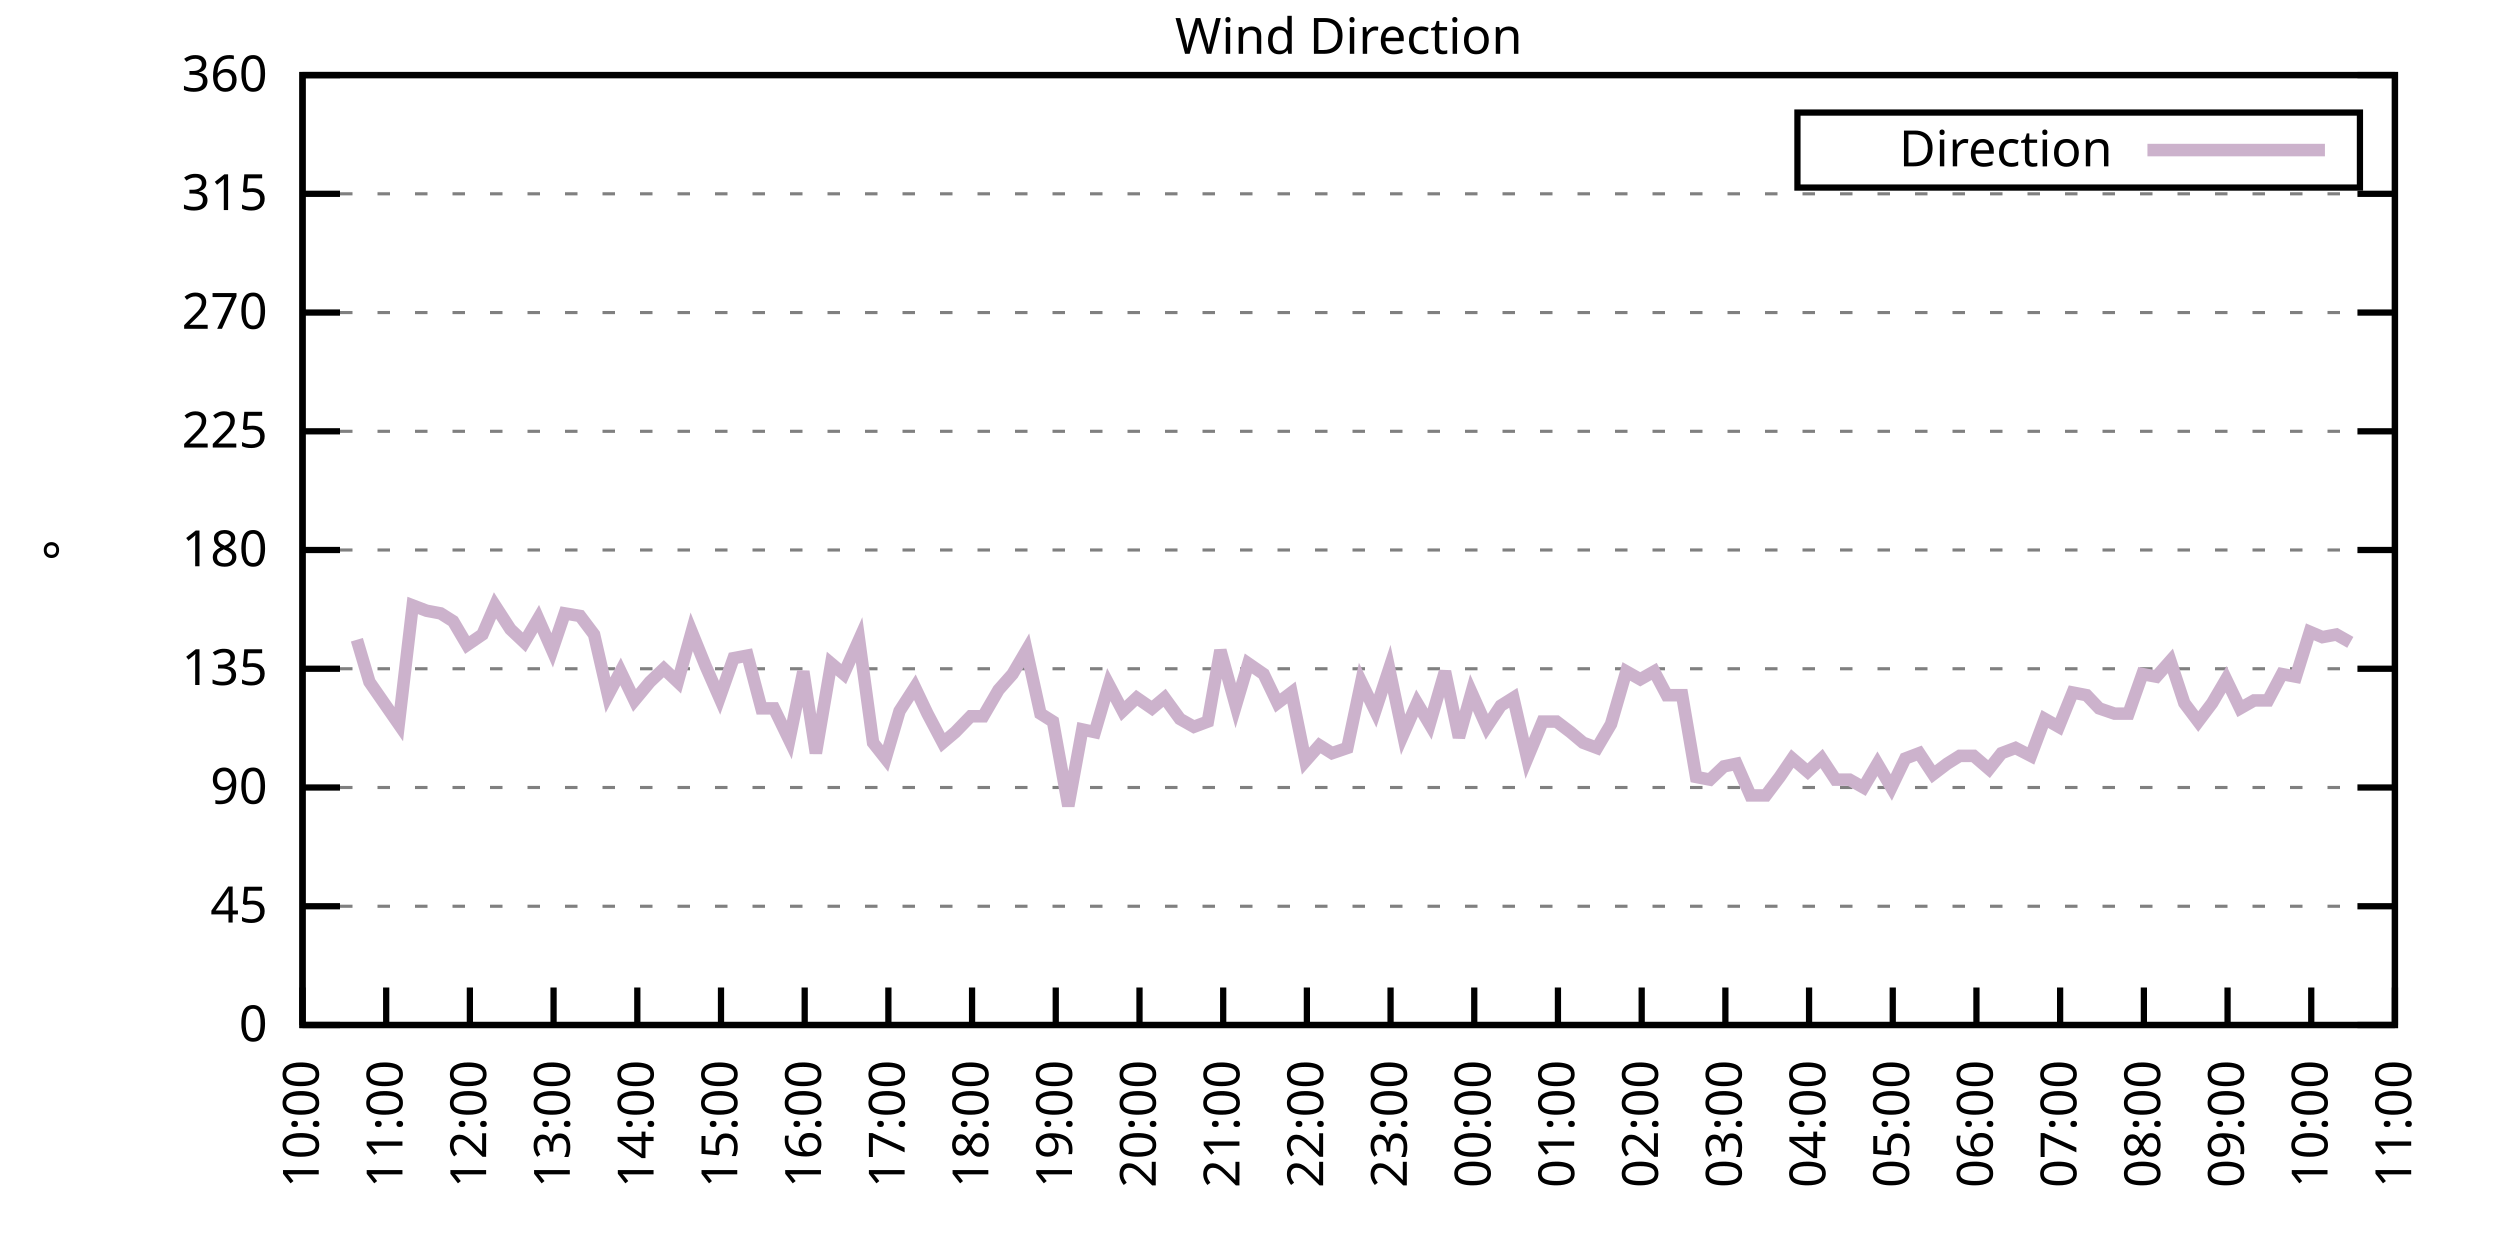
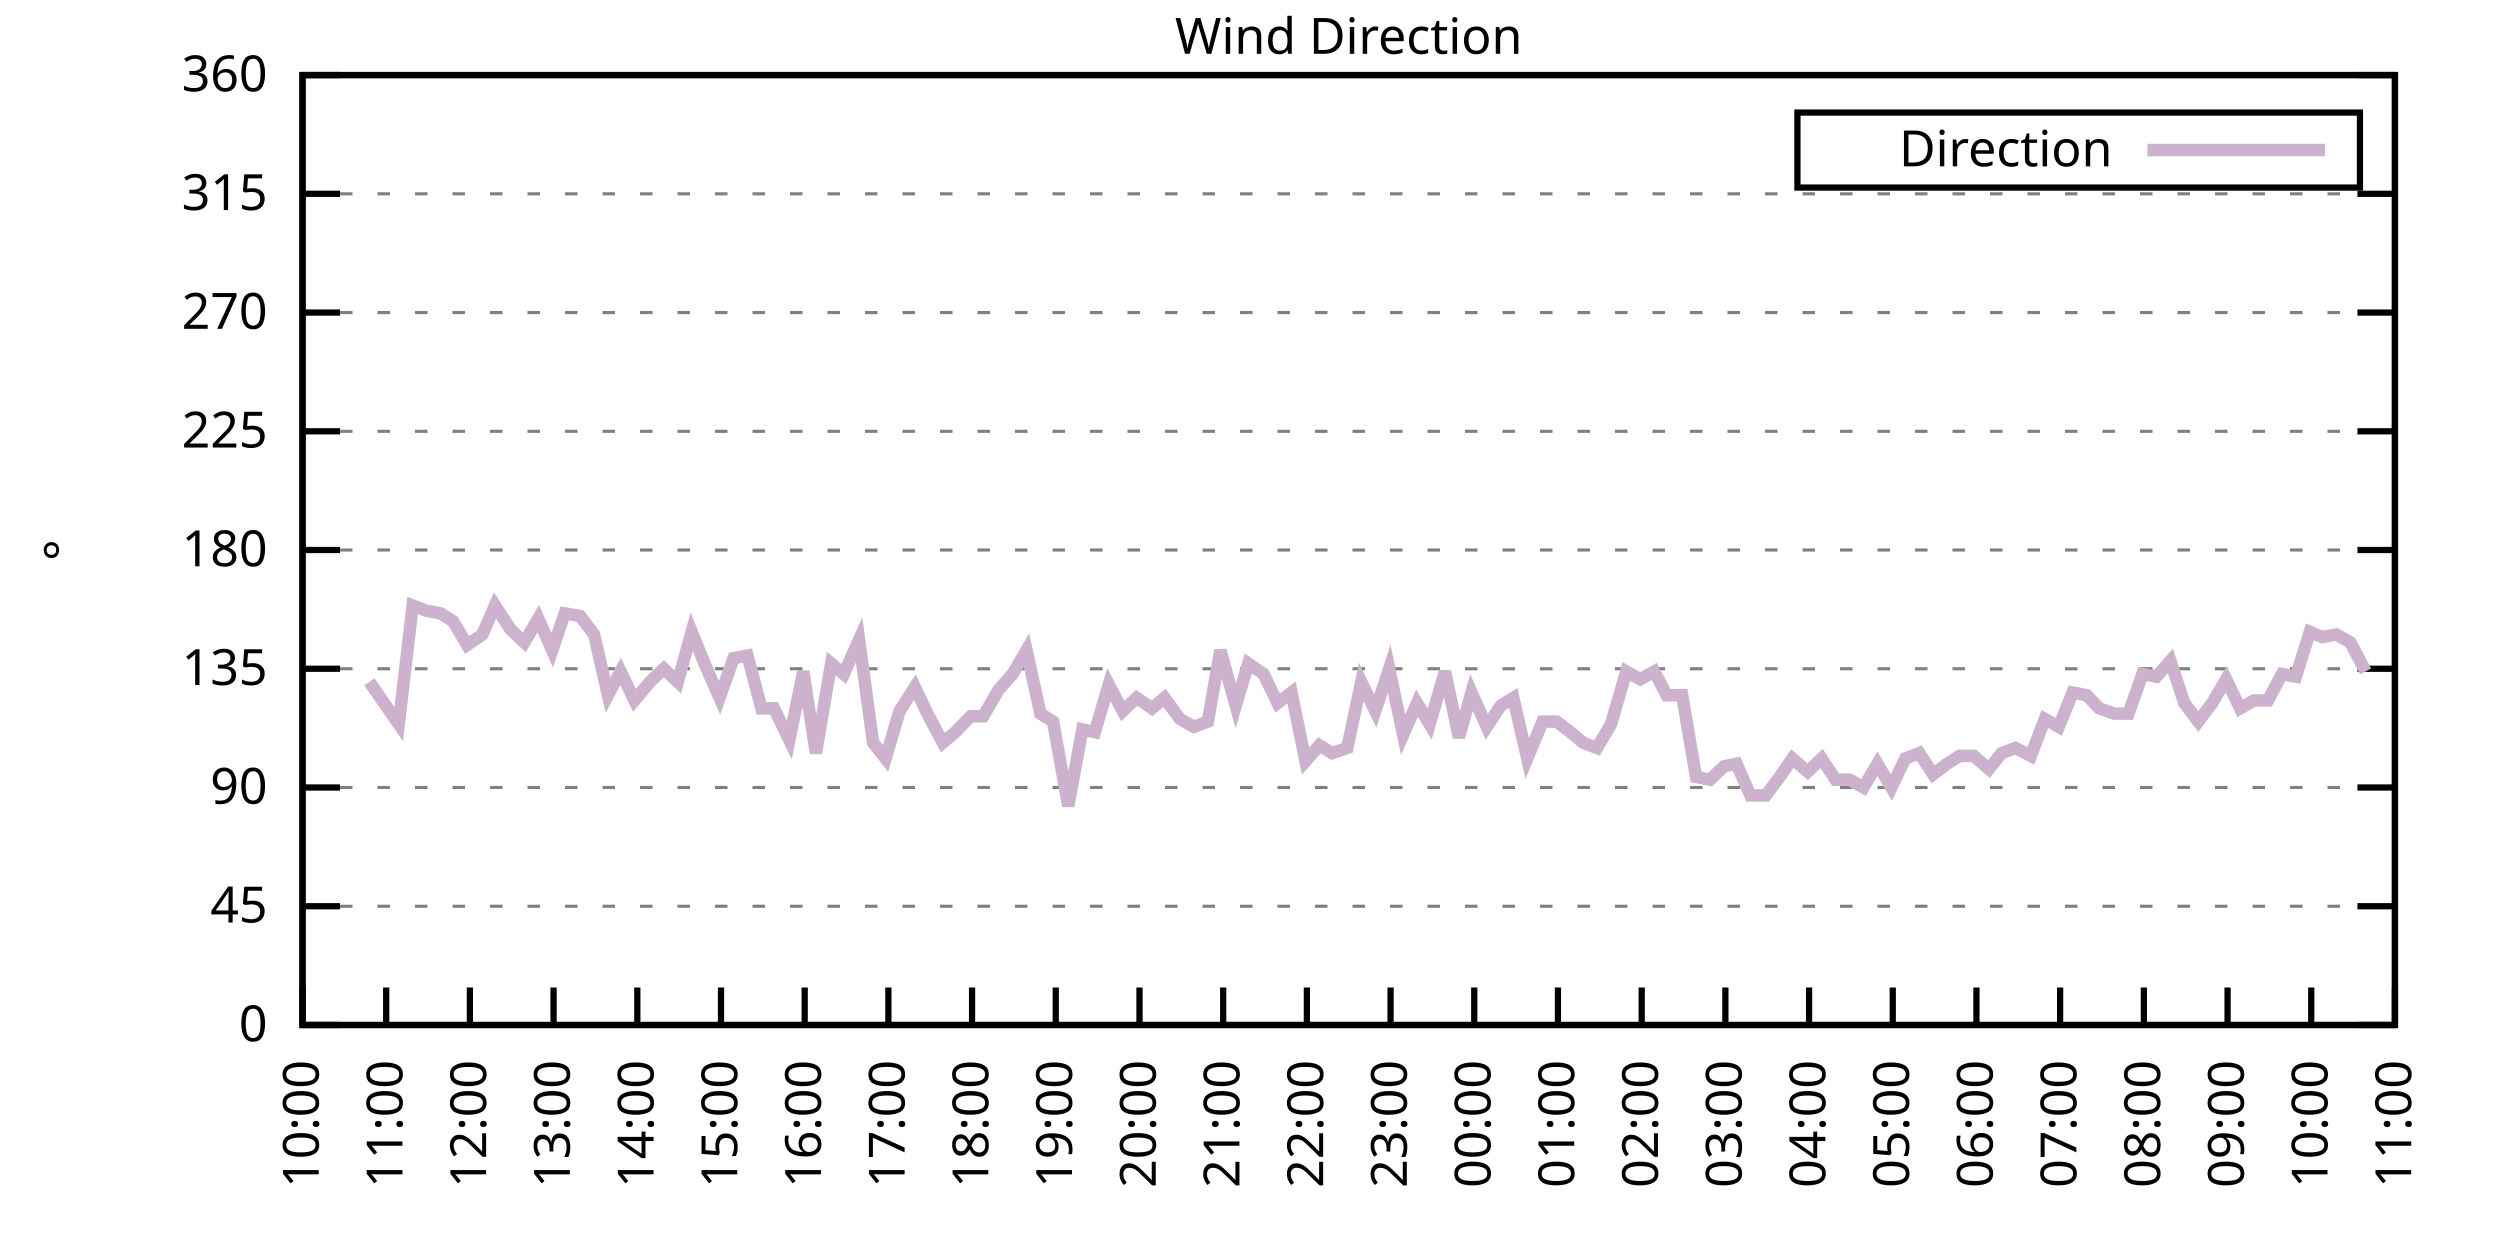
<svg xmlns="http://www.w3.org/2000/svg" xmlns:xlink="http://www.w3.org/1999/xlink" width="400" height="200" viewBox="0 0 400 200">
  <g id="gnuplot_canvas">
    <rect x="0" y="0" width="400" height="200" fill="none" />
    <defs>
      <circle id="gpDot" r="0.5" stroke-width="0.5" stroke="currentColor" />
      <path id="gpPt0" stroke-width="0.333" stroke="currentColor" d="M-1,0 h2 M0,-1 v2" />
      <path id="gpPt1" stroke-width="0.333" stroke="currentColor" d="M-1,-1 L1,1 M1,-1 L-1,1" />
      <path id="gpPt2" stroke-width="0.333" stroke="currentColor" d="M-1,0 L1,0 M0,-1 L0,1 M-1,-1 L1,1 M-1,1 L1,-1" />
      <rect id="gpPt3" stroke-width="0.333" stroke="currentColor" x="-1" y="-1" width="2" height="2" />
      <rect id="gpPt4" stroke-width="0.333" stroke="currentColor" fill="currentColor" x="-1" y="-1" width="2" height="2" />
      <circle id="gpPt5" stroke-width="0.333" stroke="currentColor" cx="0" cy="0" r="1" />
      <use xlink:href="#gpPt5" id="gpPt6" fill="currentColor" stroke="none" />
      <path id="gpPt7" stroke-width="0.333" stroke="currentColor" d="M0,-1.33 L-1.33,0.67 L1.33,0.67 z" />
      <use xlink:href="#gpPt7" id="gpPt8" fill="currentColor" stroke="none" />
      <use xlink:href="#gpPt7" id="gpPt9" stroke="currentColor" transform="rotate(180)" />
      <use xlink:href="#gpPt9" id="gpPt10" fill="currentColor" stroke="none" />
      <use xlink:href="#gpPt3" id="gpPt11" stroke="currentColor" transform="rotate(45)" />
      <use xlink:href="#gpPt11" id="gpPt12" fill="currentColor" stroke="none" />
      <path id="gpPt13" stroke-width="0.333" stroke="currentColor" d="M0,1.330 L1.265,0.411 L0.782,-1.067 L-0.782,-1.076 L-1.265,0.411 z" />
      <use xlink:href="#gpPt13" id="gpPt14" fill="currentColor" stroke="none" />
      <filter id="textbox" filterUnits="objectBoundingBox" x="0" y="0" height="1" width="1">
        <feFlood flood-color="white" flood-opacity="1" result="bgnd" />
        <feComposite in="SourceGraphic" in2="bgnd" operator="atop" />
      </filter>
      <filter id="greybox" filterUnits="objectBoundingBox" x="0" y="0" height="1" width="1">
        <feFlood flood-color="lightgrey" flood-opacity="1" result="grey" />
        <feComposite in="SourceGraphic" in2="grey" operator="atop" />
      </filter>
    </defs>
    <g fill="none" color="white" stroke="currentColor" stroke-width="1.00" stroke-linecap="butt" stroke-linejoin="miter">
</g>
    <g fill="none" color="black" stroke="currentColor" stroke-width="1.00" stroke-linecap="butt" stroke-linejoin="miter">
      <g stroke="none" shape-rendering="crispEdges">
        <polygon fill="rgb(255, 255, 255)" points="48.40,164.00 383.18,164.00 383.18,12.02 48.40,12.02 " />
      </g>
    </g>
    <g fill="none" color="black" stroke="currentColor" stroke-width="1.00" stroke-linecap="butt" stroke-linejoin="miter">
</g>
    <g fill="none" color="black" stroke="black" stroke-width="0.50" stroke-linecap="butt" stroke-linejoin="miter">
</g>
    <g fill="none" color="gray" stroke="currentColor" stroke-width="0.50" stroke-linecap="butt" stroke-linejoin="miter">
      <path stroke="gray" stroke-dasharray="2,4" class="gridline" d="M48.40,164.00 L383.19,164.00  " />
    </g>
    <g fill="none" color="gray" stroke="gray" stroke-width="1.00" stroke-linecap="butt" stroke-linejoin="miter">
</g>
    <g fill="none" color="black" stroke="currentColor" stroke-width="1.00" stroke-linecap="butt" stroke-linejoin="miter">
      <path stroke="black" d="M48.40,164.00 L54.40,164.00 M383.19,164.00 L377.19,164.00  " />
      <g transform="translate(42.80,166.60)" stroke="none" fill="black" font-family="Sans" font-size="8.00" text-anchor="end">
        <text>
          <tspan font-family="Sans"> 0</tspan>
        </text>
      </g>
    </g>
    <g fill="none" color="black" stroke="currentColor" stroke-width="1.00" stroke-linecap="butt" stroke-linejoin="miter">
</g>
    <g fill="none" color="black" stroke="black" stroke-width="0.50" stroke-linecap="butt" stroke-linejoin="miter">
</g>
    <g fill="none" color="gray" stroke="currentColor" stroke-width="0.50" stroke-linecap="butt" stroke-linejoin="miter">
      <path stroke="gray" stroke-dasharray="2,4" class="gridline" d="M48.40,145.00 L383.19,145.00  " />
    </g>
    <g fill="none" color="gray" stroke="gray" stroke-width="1.00" stroke-linecap="butt" stroke-linejoin="miter">
</g>
    <g fill="none" color="black" stroke="currentColor" stroke-width="1.00" stroke-linecap="butt" stroke-linejoin="miter">
      <path stroke="black" d="M48.40,145.00 L54.40,145.00 M383.19,145.00 L377.19,145.00  " />
      <g transform="translate(42.80,147.60)" stroke="none" fill="black" font-family="Sans" font-size="8.00" text-anchor="end">
        <text>
          <tspan font-family="Sans"> 45</tspan>
        </text>
      </g>
    </g>
    <g fill="none" color="black" stroke="currentColor" stroke-width="1.00" stroke-linecap="butt" stroke-linejoin="miter">
</g>
    <g fill="none" color="black" stroke="black" stroke-width="0.50" stroke-linecap="butt" stroke-linejoin="miter">
</g>
    <g fill="none" color="gray" stroke="currentColor" stroke-width="0.50" stroke-linecap="butt" stroke-linejoin="miter">
      <path stroke="gray" stroke-dasharray="2,4" class="gridline" d="M48.40,126.00 L383.19,126.00  " />
    </g>
    <g fill="none" color="gray" stroke="gray" stroke-width="1.00" stroke-linecap="butt" stroke-linejoin="miter">
</g>
    <g fill="none" color="black" stroke="currentColor" stroke-width="1.00" stroke-linecap="butt" stroke-linejoin="miter">
      <path stroke="black" d="M48.40,126.00 L54.40,126.00 M383.19,126.00 L377.19,126.00  " />
      <g transform="translate(42.80,128.60)" stroke="none" fill="black" font-family="Sans" font-size="8.00" text-anchor="end">
        <text>
          <tspan font-family="Sans"> 90</tspan>
        </text>
      </g>
    </g>
    <g fill="none" color="black" stroke="currentColor" stroke-width="1.00" stroke-linecap="butt" stroke-linejoin="miter">
</g>
    <g fill="none" color="black" stroke="black" stroke-width="0.50" stroke-linecap="butt" stroke-linejoin="miter">
</g>
    <g fill="none" color="gray" stroke="currentColor" stroke-width="0.50" stroke-linecap="butt" stroke-linejoin="miter">
      <path stroke="gray" stroke-dasharray="2,4" class="gridline" d="M48.40,107.00 L383.19,107.00  " />
    </g>
    <g fill="none" color="gray" stroke="gray" stroke-width="1.00" stroke-linecap="butt" stroke-linejoin="miter">
</g>
    <g fill="none" color="black" stroke="currentColor" stroke-width="1.00" stroke-linecap="butt" stroke-linejoin="miter">
      <path stroke="black" d="M48.40,107.00 L54.40,107.00 M383.19,107.00 L377.19,107.00  " />
      <g transform="translate(42.80,109.60)" stroke="none" fill="black" font-family="Sans" font-size="8.00" text-anchor="end">
        <text>
          <tspan font-family="Sans"> 135</tspan>
        </text>
      </g>
    </g>
    <g fill="none" color="black" stroke="currentColor" stroke-width="1.00" stroke-linecap="butt" stroke-linejoin="miter">
</g>
    <g fill="none" color="black" stroke="black" stroke-width="0.50" stroke-linecap="butt" stroke-linejoin="miter">
</g>
    <g fill="none" color="gray" stroke="currentColor" stroke-width="0.50" stroke-linecap="butt" stroke-linejoin="miter">
      <path stroke="gray" stroke-dasharray="2,4" class="gridline" d="M48.40,88.00 L383.19,88.00  " />
    </g>
    <g fill="none" color="gray" stroke="gray" stroke-width="1.00" stroke-linecap="butt" stroke-linejoin="miter">
</g>
    <g fill="none" color="black" stroke="currentColor" stroke-width="1.00" stroke-linecap="butt" stroke-linejoin="miter">
      <path stroke="black" d="M48.40,88.00 L54.40,88.00 M383.19,88.00 L377.19,88.00  " />
      <g transform="translate(42.80,90.60)" stroke="none" fill="black" font-family="Sans" font-size="8.00" text-anchor="end">
        <text>
          <tspan font-family="Sans"> 180</tspan>
        </text>
      </g>
    </g>
    <g fill="none" color="black" stroke="currentColor" stroke-width="1.00" stroke-linecap="butt" stroke-linejoin="miter">
</g>
    <g fill="none" color="black" stroke="black" stroke-width="0.50" stroke-linecap="butt" stroke-linejoin="miter">
</g>
    <g fill="none" color="gray" stroke="currentColor" stroke-width="0.50" stroke-linecap="butt" stroke-linejoin="miter">
      <path stroke="gray" stroke-dasharray="2,4" class="gridline" d="M48.40,69.01 L383.19,69.01  " />
    </g>
    <g fill="none" color="gray" stroke="gray" stroke-width="1.00" stroke-linecap="butt" stroke-linejoin="miter">
</g>
    <g fill="none" color="black" stroke="currentColor" stroke-width="1.00" stroke-linecap="butt" stroke-linejoin="miter">
      <path stroke="black" d="M48.40,69.01 L54.40,69.01 M383.19,69.01 L377.19,69.01  " />
      <g transform="translate(42.80,71.61)" stroke="none" fill="black" font-family="Sans" font-size="8.00" text-anchor="end">
        <text>
          <tspan font-family="Sans"> 225</tspan>
        </text>
      </g>
    </g>
    <g fill="none" color="black" stroke="currentColor" stroke-width="1.00" stroke-linecap="butt" stroke-linejoin="miter">
</g>
    <g fill="none" color="black" stroke="black" stroke-width="0.50" stroke-linecap="butt" stroke-linejoin="miter">
</g>
    <g fill="none" color="gray" stroke="currentColor" stroke-width="0.50" stroke-linecap="butt" stroke-linejoin="miter">
      <path stroke="gray" stroke-dasharray="2,4" class="gridline" d="M48.40,50.01 L383.19,50.01  " />
    </g>
    <g fill="none" color="gray" stroke="gray" stroke-width="1.00" stroke-linecap="butt" stroke-linejoin="miter">
</g>
    <g fill="none" color="black" stroke="currentColor" stroke-width="1.00" stroke-linecap="butt" stroke-linejoin="miter">
      <path stroke="black" d="M48.40,50.01 L54.40,50.01 M383.19,50.01 L377.19,50.01  " />
      <g transform="translate(42.80,52.61)" stroke="none" fill="black" font-family="Sans" font-size="8.00" text-anchor="end">
        <text>
          <tspan font-family="Sans"> 270</tspan>
        </text>
      </g>
    </g>
    <g fill="none" color="black" stroke="currentColor" stroke-width="1.00" stroke-linecap="butt" stroke-linejoin="miter">
</g>
    <g fill="none" color="black" stroke="black" stroke-width="0.50" stroke-linecap="butt" stroke-linejoin="miter">
</g>
    <g fill="none" color="gray" stroke="currentColor" stroke-width="0.50" stroke-linecap="butt" stroke-linejoin="miter">
      <path stroke="gray" stroke-dasharray="2,4" class="gridline" d="M48.40,31.01 L383.19,31.01  " />
    </g>
    <g fill="none" color="gray" stroke="gray" stroke-width="1.00" stroke-linecap="butt" stroke-linejoin="miter">
</g>
    <g fill="none" color="black" stroke="currentColor" stroke-width="1.00" stroke-linecap="butt" stroke-linejoin="miter">
      <path stroke="black" d="M48.40,31.01 L54.40,31.01 M383.19,31.01 L377.19,31.01  " />
      <g transform="translate(42.80,33.61)" stroke="none" fill="black" font-family="Sans" font-size="8.00" text-anchor="end">
        <text>
          <tspan font-family="Sans"> 315</tspan>
        </text>
      </g>
    </g>
    <g fill="none" color="black" stroke="currentColor" stroke-width="1.00" stroke-linecap="butt" stroke-linejoin="miter">
</g>
    <g fill="none" color="black" stroke="black" stroke-width="0.50" stroke-linecap="butt" stroke-linejoin="miter">
</g>
    <g fill="none" color="gray" stroke="currentColor" stroke-width="0.50" stroke-linecap="butt" stroke-linejoin="miter">
      <path stroke="gray" stroke-dasharray="2,4" class="gridline" d="M48.40,12.01 L383.19,12.01  " />
    </g>
    <g fill="none" color="gray" stroke="gray" stroke-width="1.00" stroke-linecap="butt" stroke-linejoin="miter">
</g>
    <g fill="none" color="black" stroke="currentColor" stroke-width="1.00" stroke-linecap="butt" stroke-linejoin="miter">
      <path stroke="black" d="M48.40,12.01 L54.40,12.01 M383.19,12.01 L377.19,12.01  " />
      <g transform="translate(42.80,14.61)" stroke="none" fill="black" font-family="Sans" font-size="8.00" text-anchor="end">
        <text>
          <tspan font-family="Sans"> 360</tspan>
        </text>
      </g>
    </g>
    <g fill="none" color="black" stroke="currentColor" stroke-width="1.00" stroke-linecap="butt" stroke-linejoin="miter">
      <path stroke="black" d="M48.40,164.00 L48.40,158.00  " />
      <g transform="translate(51.00,169.60) rotate(270.00)" stroke="none" fill="black" font-family="Sans" font-size="8.00" text-anchor="end">
        <text>
          <tspan font-family="Sans">10:00</tspan>
        </text>
      </g>
    </g>
    <g fill="none" color="black" stroke="currentColor" stroke-width="1.00" stroke-linecap="butt" stroke-linejoin="miter">
      <path stroke="black" d="M61.79,164.00 L61.79,158.00  " />
      <g transform="translate(64.39,169.60) rotate(270.00)" stroke="none" fill="black" font-family="Sans" font-size="8.00" text-anchor="end">
        <text>
          <tspan font-family="Sans">11:00</tspan>
        </text>
      </g>
    </g>
    <g fill="none" color="black" stroke="currentColor" stroke-width="1.00" stroke-linecap="butt" stroke-linejoin="miter">
      <path stroke="black" d="M75.18,164.00 L75.18,158.00  " />
      <g transform="translate(77.78,169.60) rotate(270.00)" stroke="none" fill="black" font-family="Sans" font-size="8.00" text-anchor="end">
        <text>
          <tspan font-family="Sans">12:00</tspan>
        </text>
      </g>
    </g>
    <g fill="none" color="black" stroke="currentColor" stroke-width="1.00" stroke-linecap="butt" stroke-linejoin="miter">
      <path stroke="black" d="M88.57,164.00 L88.57,158.00  " />
      <g transform="translate(91.17,169.60) rotate(270.00)" stroke="none" fill="black" font-family="Sans" font-size="8.00" text-anchor="end">
        <text>
          <tspan font-family="Sans">13:00</tspan>
        </text>
      </g>
    </g>
    <g fill="none" color="black" stroke="currentColor" stroke-width="1.00" stroke-linecap="butt" stroke-linejoin="miter">
      <path stroke="black" d="M101.97,164.00 L101.97,158.00  " />
      <g transform="translate(104.57,169.60) rotate(270.00)" stroke="none" fill="black" font-family="Sans" font-size="8.00" text-anchor="end">
        <text>
          <tspan font-family="Sans">14:00</tspan>
        </text>
      </g>
    </g>
    <g fill="none" color="black" stroke="currentColor" stroke-width="1.00" stroke-linecap="butt" stroke-linejoin="miter">
      <path stroke="black" d="M115.36,164.00 L115.36,158.00  " />
      <g transform="translate(117.96,169.60) rotate(270.00)" stroke="none" fill="black" font-family="Sans" font-size="8.00" text-anchor="end">
        <text>
          <tspan font-family="Sans">15:00</tspan>
        </text>
      </g>
    </g>
    <g fill="none" color="black" stroke="currentColor" stroke-width="1.00" stroke-linecap="butt" stroke-linejoin="miter">
      <path stroke="black" d="M128.75,164.00 L128.75,158.00  " />
      <g transform="translate(131.35,169.60) rotate(270.00)" stroke="none" fill="black" font-family="Sans" font-size="8.00" text-anchor="end">
        <text>
          <tspan font-family="Sans">16:00</tspan>
        </text>
      </g>
    </g>
    <g fill="none" color="black" stroke="currentColor" stroke-width="1.00" stroke-linecap="butt" stroke-linejoin="miter">
      <path stroke="black" d="M142.14,164.00 L142.14,158.00  " />
      <g transform="translate(144.74,169.60) rotate(270.00)" stroke="none" fill="black" font-family="Sans" font-size="8.00" text-anchor="end">
        <text>
          <tspan font-family="Sans">17:00</tspan>
        </text>
      </g>
    </g>
    <g fill="none" color="black" stroke="currentColor" stroke-width="1.00" stroke-linecap="butt" stroke-linejoin="miter">
      <path stroke="black" d="M155.53,164.00 L155.53,158.00  " />
      <g transform="translate(158.13,169.60) rotate(270.00)" stroke="none" fill="black" font-family="Sans" font-size="8.00" text-anchor="end">
        <text>
          <tspan font-family="Sans">18:00</tspan>
        </text>
      </g>
    </g>
    <g fill="none" color="black" stroke="currentColor" stroke-width="1.00" stroke-linecap="butt" stroke-linejoin="miter">
      <path stroke="black" d="M168.92,164.00 L168.92,158.00  " />
      <g transform="translate(171.52,169.60) rotate(270.00)" stroke="none" fill="black" font-family="Sans" font-size="8.00" text-anchor="end">
        <text>
          <tspan font-family="Sans">19:00</tspan>
        </text>
      </g>
    </g>
    <g fill="none" color="black" stroke="currentColor" stroke-width="1.00" stroke-linecap="butt" stroke-linejoin="miter">
      <path stroke="black" d="M182.32,164.00 L182.32,158.00  " />
      <g transform="translate(184.92,169.60) rotate(270.00)" stroke="none" fill="black" font-family="Sans" font-size="8.00" text-anchor="end">
        <text>
          <tspan font-family="Sans">20:00</tspan>
        </text>
      </g>
    </g>
    <g fill="none" color="black" stroke="currentColor" stroke-width="1.00" stroke-linecap="butt" stroke-linejoin="miter">
      <path stroke="black" d="M195.71,164.00 L195.71,158.00  " />
      <g transform="translate(198.31,169.60) rotate(270.00)" stroke="none" fill="black" font-family="Sans" font-size="8.00" text-anchor="end">
        <text>
          <tspan font-family="Sans">21:00</tspan>
        </text>
      </g>
    </g>
    <g fill="none" color="black" stroke="currentColor" stroke-width="1.00" stroke-linecap="butt" stroke-linejoin="miter">
      <path stroke="black" d="M209.10,164.00 L209.10,158.00  " />
      <g transform="translate(211.70,169.60) rotate(270.00)" stroke="none" fill="black" font-family="Sans" font-size="8.00" text-anchor="end">
        <text>
          <tspan font-family="Sans">22:00</tspan>
        </text>
      </g>
    </g>
    <g fill="none" color="black" stroke="currentColor" stroke-width="1.00" stroke-linecap="butt" stroke-linejoin="miter">
      <path stroke="black" d="M222.49,164.00 L222.49,158.00  " />
      <g transform="translate(225.09,169.60) rotate(270.00)" stroke="none" fill="black" font-family="Sans" font-size="8.00" text-anchor="end">
        <text>
          <tspan font-family="Sans">23:00</tspan>
        </text>
      </g>
    </g>
    <g fill="none" color="black" stroke="currentColor" stroke-width="1.00" stroke-linecap="butt" stroke-linejoin="miter">
      <path stroke="black" d="M235.88,164.00 L235.88,158.00  " />
      <g transform="translate(238.48,169.60) rotate(270.00)" stroke="none" fill="black" font-family="Sans" font-size="8.00" text-anchor="end">
        <text>
          <tspan font-family="Sans">00:00</tspan>
        </text>
      </g>
    </g>
    <g fill="none" color="black" stroke="currentColor" stroke-width="1.00" stroke-linecap="butt" stroke-linejoin="miter">
      <path stroke="black" d="M249.27,164.00 L249.27,158.00  " />
      <g transform="translate(251.87,169.60) rotate(270.00)" stroke="none" fill="black" font-family="Sans" font-size="8.00" text-anchor="end">
        <text>
          <tspan font-family="Sans">01:00</tspan>
        </text>
      </g>
    </g>
    <g fill="none" color="black" stroke="currentColor" stroke-width="1.00" stroke-linecap="butt" stroke-linejoin="miter">
      <path stroke="black" d="M262.67,164.00 L262.67,158.00  " />
      <g transform="translate(265.27,169.60) rotate(270.00)" stroke="none" fill="black" font-family="Sans" font-size="8.00" text-anchor="end">
        <text>
          <tspan font-family="Sans">02:00</tspan>
        </text>
      </g>
    </g>
    <g fill="none" color="black" stroke="currentColor" stroke-width="1.00" stroke-linecap="butt" stroke-linejoin="miter">
      <path stroke="black" d="M276.06,164.00 L276.06,158.00  " />
      <g transform="translate(278.66,169.60) rotate(270.00)" stroke="none" fill="black" font-family="Sans" font-size="8.00" text-anchor="end">
        <text>
          <tspan font-family="Sans">03:00</tspan>
        </text>
      </g>
    </g>
    <g fill="none" color="black" stroke="currentColor" stroke-width="1.00" stroke-linecap="butt" stroke-linejoin="miter">
      <path stroke="black" d="M289.45,164.00 L289.45,158.00  " />
      <g transform="translate(292.05,169.60) rotate(270.00)" stroke="none" fill="black" font-family="Sans" font-size="8.00" text-anchor="end">
        <text>
          <tspan font-family="Sans">04:00</tspan>
        </text>
      </g>
    </g>
    <g fill="none" color="black" stroke="currentColor" stroke-width="1.00" stroke-linecap="butt" stroke-linejoin="miter">
      <path stroke="black" d="M302.84,164.00 L302.84,158.00  " />
      <g transform="translate(305.44,169.60) rotate(270.00)" stroke="none" fill="black" font-family="Sans" font-size="8.00" text-anchor="end">
        <text>
          <tspan font-family="Sans">05:00</tspan>
        </text>
      </g>
    </g>
    <g fill="none" color="black" stroke="currentColor" stroke-width="1.00" stroke-linecap="butt" stroke-linejoin="miter">
      <path stroke="black" d="M316.23,164.00 L316.23,158.00  " />
      <g transform="translate(318.83,169.60) rotate(270.00)" stroke="none" fill="black" font-family="Sans" font-size="8.00" text-anchor="end">
        <text>
          <tspan font-family="Sans">06:00</tspan>
        </text>
      </g>
    </g>
    <g fill="none" color="black" stroke="currentColor" stroke-width="1.00" stroke-linecap="butt" stroke-linejoin="miter">
      <path stroke="black" d="M329.62,164.00 L329.62,158.00  " />
      <g transform="translate(332.22,169.60) rotate(270.00)" stroke="none" fill="black" font-family="Sans" font-size="8.00" text-anchor="end">
        <text>
          <tspan font-family="Sans">07:00</tspan>
        </text>
      </g>
    </g>
    <g fill="none" color="black" stroke="currentColor" stroke-width="1.00" stroke-linecap="butt" stroke-linejoin="miter">
      <path stroke="black" d="M343.02,164.00 L343.02,158.00  " />
      <g transform="translate(345.62,169.60) rotate(270.00)" stroke="none" fill="black" font-family="Sans" font-size="8.00" text-anchor="end">
        <text>
          <tspan font-family="Sans">08:00</tspan>
        </text>
      </g>
    </g>
    <g fill="none" color="black" stroke="currentColor" stroke-width="1.00" stroke-linecap="butt" stroke-linejoin="miter">
      <path stroke="black" d="M356.41,164.00 L356.41,158.00  " />
      <g transform="translate(359.01,169.60) rotate(270.00)" stroke="none" fill="black" font-family="Sans" font-size="8.00" text-anchor="end">
        <text>
          <tspan font-family="Sans">09:00</tspan>
        </text>
      </g>
    </g>
    <g fill="none" color="black" stroke="currentColor" stroke-width="1.00" stroke-linecap="butt" stroke-linejoin="miter">
      <path stroke="black" d="M369.80,164.00 L369.80,158.00  " />
      <g transform="translate(372.40,169.60) rotate(270.00)" stroke="none" fill="black" font-family="Sans" font-size="8.00" text-anchor="end">
        <text>
          <tspan font-family="Sans">10:00</tspan>
        </text>
      </g>
    </g>
    <g fill="none" color="black" stroke="currentColor" stroke-width="1.00" stroke-linecap="butt" stroke-linejoin="miter">
      <path stroke="black" d="M383.19,164.00 L383.19,158.00  " />
      <g transform="translate(385.79,169.60) rotate(270.00)" stroke="none" fill="black" font-family="Sans" font-size="8.00" text-anchor="end">
        <text>
          <tspan font-family="Sans">11:00</tspan>
        </text>
      </g>
    </g>
    <g fill="none" color="black" stroke="currentColor" stroke-width="1.00" stroke-linecap="butt" stroke-linejoin="miter">
</g>
    <g fill="none" color="black" stroke="currentColor" stroke-width="1.00" stroke-linecap="butt" stroke-linejoin="miter">
      <path stroke="black" d="M48.40,12.01 L48.40,164.00 L383.19,164.00 L383.19,12.01 L48.40,12.01 Z  " />
    </g>
    <g fill="none" color="black" stroke="currentColor" stroke-width="1.00" stroke-linecap="butt" stroke-linejoin="miter">
</g>
    <g fill="none" color="black" stroke="currentColor" stroke-width="1.00" stroke-linecap="butt" stroke-linejoin="miter">
      <path stroke="black" d="M287.59,30.01 L287.59,18.01 L377.59,18.01 L377.59,30.01 L287.59,30.01 Z  " />
    </g>
    <g id="Wind_direction_plot_1">
      <g fill="none" color="white" stroke="black" stroke-width="2.00" stroke-linecap="butt" stroke-linejoin="miter">
</g>
      <g fill="none" color="black" stroke="currentColor" stroke-width="2.00" stroke-linecap="butt" stroke-linejoin="miter">
        <g transform="translate(337.99,26.61)" stroke="none" fill="black" font-family="Sans" font-size="8.00" text-anchor="end">
          <text>
            <tspan font-family="Sans">Direction</tspan>
          </text>
        </g>
      </g>
      <g fill="none" color="black" stroke="currentColor" stroke-width="2.00" stroke-linecap="butt" stroke-linejoin="miter">
-         <path stroke="rgb(204, 178, 204)" d="M343.59,24.01 L371.99,24.01 M57.10,102.36 L59.11,109.11 L63.80,115.87 L66.03,96.87 L68.26,97.72 L70.50,98.14   L72.50,99.40 L74.74,103.20 L77.19,101.52 L79.20,96.87 L81.66,100.67 L83.89,102.78 L86.12,98.98 L88.35,104.05   L90.36,98.14 L92.82,98.56 L95.05,101.52 L97.28,111.23 L99.29,107.43 L101.52,112.07 L103.98,109.11 L106.21,107.00   L108.44,109.11 L110.67,101.09 L112.90,106.58 L115.13,111.65 L117.37,105.31 L119.60,104.89 L121.83,113.34 L123.84,113.34   L126.29,118.40 L128.53,107.43 L130.54,120.51 L132.99,106.16 L135.00,107.85 L137.45,102.36 L139.69,118.83 L141.69,121.36   L143.93,113.76 L146.38,109.96 L148.39,114.18 L150.85,118.83 L152.85,117.14 L155.31,114.60 L157.32,114.60 L159.77,110.38   L162.01,107.85 L164.24,104.05 L166.47,114.18 L168.48,115.45 L170.93,128.96 L173.17,116.71 L175.17,117.14 L177.41,109.54   L179.64,113.76 L181.87,111.65 L184.32,113.34 L186.33,111.65 L188.79,115.03 L191.02,116.29 L193.25,115.45 L195.26,104.05   L197.72,112.91 L199.73,106.16 L202.18,107.85 L204.41,112.49 L206.64,110.80 L208.88,121.78 L211.11,119.25 L213.12,120.51   L215.57,119.67 L217.80,109.11 L220.04,113.76 L222.27,107.00 L224.50,117.56 L226.73,112.49 L228.74,115.87 L231.20,107.43   L233.43,117.98 L235.44,110.80 L237.89,116.29 L240.12,112.91 L242.13,111.65 L244.36,121.36 L246.82,115.45 L249.05,115.45   L251.28,117.14 L253.29,118.83 L255.52,119.67 L257.76,115.87 L260.21,107.43 L262.44,108.69 L264.67,107.43 L266.68,111.23   L269.14,111.23 L271.37,124.31 L273.60,124.74 L275.83,122.62 L277.84,122.20 L280.07,127.27 L282.53,127.27 L284.76,124.31   L286.77,121.36 L289.23,123.47 L291.46,121.36 L293.69,124.74 L295.92,124.74 L298.15,126.00 L300.39,122.20 L302.62,126.00   L304.85,121.36 L307.08,120.51 L309.31,123.89 L311.54,122.20 L313.55,120.94 L315.79,120.94 L318.24,123.05 L320.25,120.51   L322.48,119.67 L324.94,120.94 L327.17,115.03 L329.40,116.29 L331.63,110.80 L333.86,111.23 L335.87,113.34 L338.33,114.18   L340.56,114.18 L342.79,107.85 L345.02,108.27 L347.26,105.74 L349.49,112.49 L351.72,115.45 L353.95,112.49 L356.18,108.69   L358.42,113.34 L360.65,112.07 L362.88,112.07 L365.11,107.85 L367.34,108.27 L369.58,101.09 L371.58,101.94 L373.82,101.52   L376.05,102.78  " />
+         <path stroke="rgb(204, 178, 204)" d="M343.59,24.01 L371.99,24.01 M59.11,109.11 L63.80,115.87 L66.03,96.87 L68.26,97.72 L70.50,98.14 L72.50,99.40   L74.74,103.20 L77.19,101.52 L79.20,96.87 L81.66,100.67 L83.89,102.78 L86.12,98.98 L88.35,104.05 L90.36,98.14   L92.82,98.56 L95.05,101.52 L97.28,111.23 L99.29,107.43 L101.52,112.07 L103.98,109.11 L106.21,107.00 L108.44,109.11   L110.67,101.09 L112.90,106.58 L115.13,111.65 L117.37,105.31 L119.60,104.89 L121.83,113.34 L123.84,113.34 L126.29,118.40   L128.53,107.43 L130.54,120.51 L132.99,106.16 L135.00,107.85 L137.45,102.36 L139.69,118.83 L141.69,121.36 L143.93,113.76   L146.38,109.96 L148.39,114.18 L150.85,118.83 L152.85,117.14 L155.31,114.60 L157.32,114.60 L159.77,110.38 L162.01,107.85   L164.24,104.05 L166.47,114.18 L168.48,115.45 L170.93,128.96 L173.17,116.71 L175.17,117.14 L177.41,109.54 L179.64,113.76   L181.87,111.65 L184.32,113.34 L186.33,111.65 L188.79,115.03 L191.02,116.29 L193.25,115.45 L195.26,104.05 L197.72,112.91   L199.73,106.16 L202.18,107.85 L204.41,112.49 L206.64,110.80 L208.88,121.78 L211.11,119.25 L213.12,120.51 L215.57,119.67   L217.80,109.11 L220.04,113.76 L222.27,107.00 L224.50,117.56 L226.73,112.49 L228.74,115.87 L231.20,107.43 L233.43,117.98   L235.44,110.80 L237.89,116.29 L240.12,112.91 L242.13,111.65 L244.36,121.36 L246.82,115.45 L249.05,115.45 L251.28,117.14   L253.29,118.83 L255.52,119.67 L257.76,115.87 L260.21,107.43 L262.44,108.69 L264.67,107.43 L266.68,111.23 L269.14,111.23   L271.37,124.31 L273.60,124.74 L275.83,122.62 L277.84,122.20 L280.07,127.27 L282.53,127.27 L284.76,124.31 L286.77,121.36   L289.23,123.47 L291.46,121.36 L293.69,124.74 L295.92,124.74 L298.15,126.00 L300.39,122.20 L302.62,126.00 L304.85,121.36   L307.08,120.51 L309.31,123.89 L311.54,122.20 L313.55,120.94 L315.79,120.94 L318.24,123.05 L320.25,120.51 L322.48,119.67   L324.94,120.94 L327.17,115.03 L329.40,116.29 L331.63,110.80 L333.86,111.23 L335.87,113.34 L338.33,114.18 L340.56,114.18   L342.79,107.85 L345.02,108.27 L347.26,105.74 L349.49,112.49 L351.72,115.45 L353.95,112.49 L356.18,108.69 L358.42,113.34   L360.65,112.07 L362.88,112.07 L365.11,107.85 L367.34,108.27 L369.58,101.09 L371.58,101.94 L373.82,101.52 L376.05,102.78   L378.50,107.43  " />
      </g>
    </g>
    <g fill="none" color="black" stroke="currentColor" stroke-width="2.00" stroke-linecap="butt" stroke-linejoin="miter">
</g>
    <g fill="none" color="black" stroke="black" stroke-width="1.00" stroke-linecap="butt" stroke-linejoin="miter">
</g>
    <g fill="none" color="black" stroke="currentColor" stroke-width="1.00" stroke-linecap="butt" stroke-linejoin="miter">
      <path stroke="black" d="M48.40,12.01 L48.40,164.00 L383.19,164.00 L383.19,12.01 L48.40,12.01 Z  " />
      <g transform="translate(12.80,88.01) rotate(270.00)" stroke="none" fill="black" font-family="Sans" font-size="8.00" text-anchor="middle">
        <text>
          <tspan font-family="Sans">°</tspan>
        </text>
      </g>
    </g>
    <g fill="none" color="black" stroke="currentColor" stroke-width="1.00" stroke-linecap="butt" stroke-linejoin="miter">
</g>
    <g fill="none" color="black" stroke="currentColor" stroke-width="1.00" stroke-linecap="butt" stroke-linejoin="miter">
      <g transform="translate(215.79,8.61)" stroke="none" fill="black" font-family="Sans" font-size="8.00" text-anchor="middle">
        <text>
          <tspan font-family="Sans">Wind Direction</tspan>
        </text>
      </g>
    </g>
    <g fill="none" color="black" stroke="currentColor" stroke-width="1.00" stroke-linecap="butt" stroke-linejoin="miter">
</g>
  </g>
</svg>
